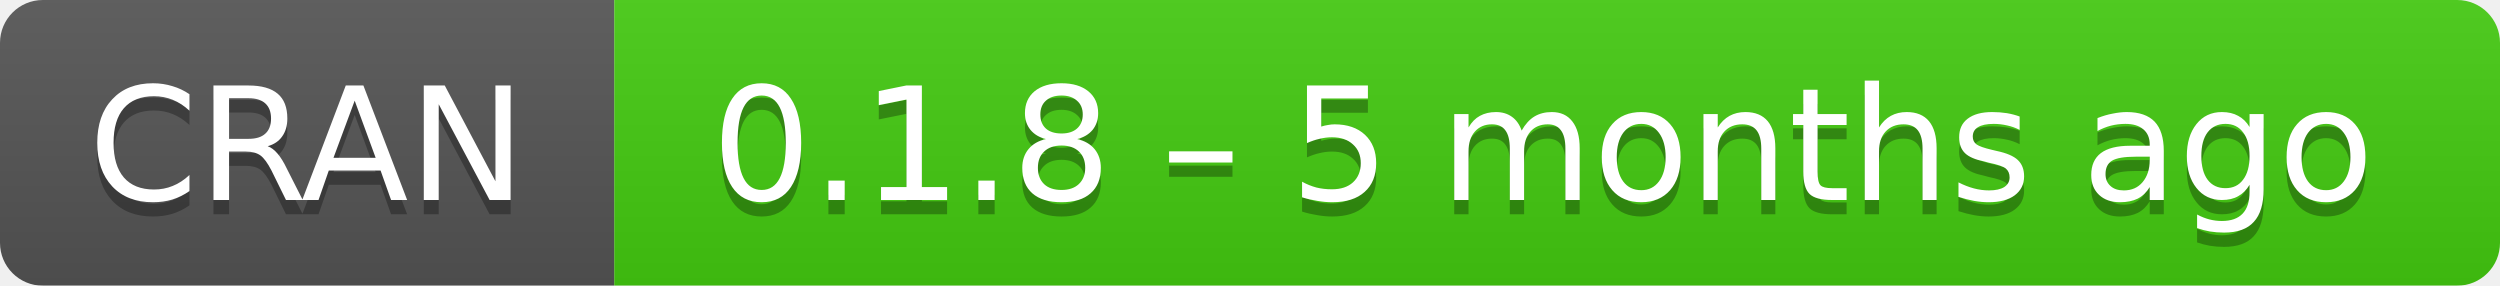
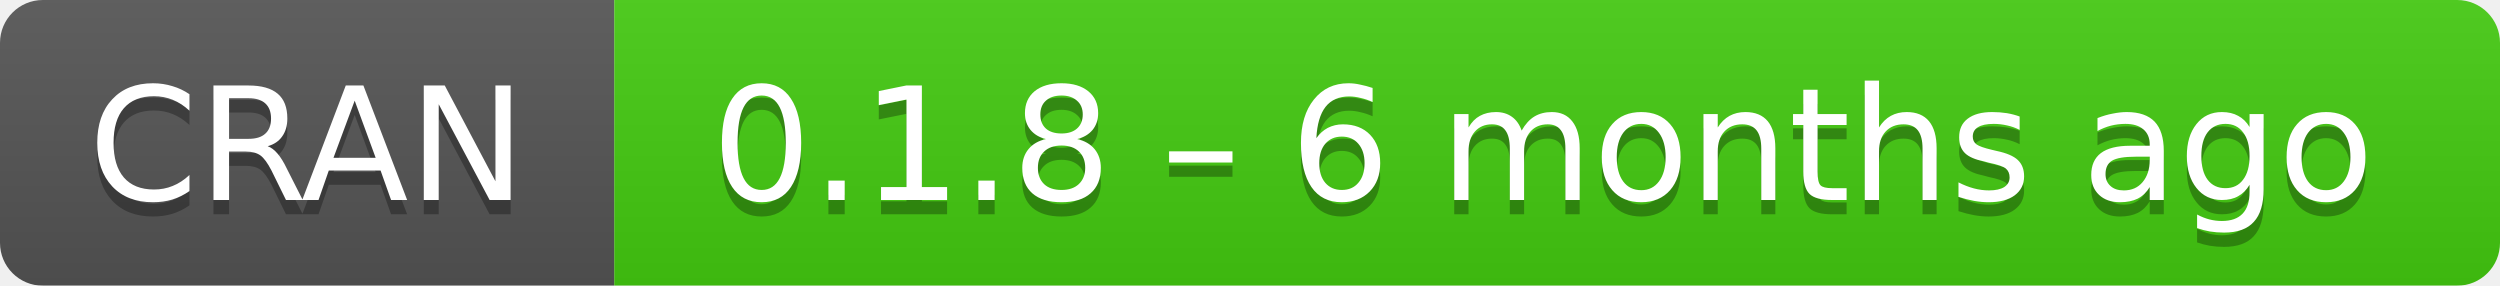
- <svg xmlns="http://www.w3.org/2000/svg" width="175" height="20" aria-label="CRAN 0.1.8 – 5 months ago">
+ <svg xmlns="http://www.w3.org/2000/svg" width="175" height="20" aria-label="CRAN 0.1.8 – 6 months ago">
  <linearGradient id="b" x2="0" y2="100%">
    <stop offset="0" stop-color="#bbb" stop-opacity=".1" />
    <stop offset="1" stop-opacity=".1" />
  </linearGradient>
  <mask id="a">
    <rect width="175" height="20" rx="3" fill="#fff" />
  </mask>
  <g mask="url(#a)">
    <path fill="#555" d="M0 0h43v20H0z" />
    <path fill="#4c1" d="M43 0h153v20H43z" />
    <path fill="url(#b)" d="M0 0h175v20H0z" />
  </g>
  <g fill="#fff" text-anchor="middle" font-family="DejaVu Sans,Verdana,Geneva,sans-serif" font-size="11">
    <text x="21.5" y="15" fill="#010101" fill-opacity=".3">
      CRAN
    </text>
    <text x="21.5" y="14">
      CRAN
    </text>
    <text x="108" y="15" fill="#010101" fill-opacity=".3">
-       0.1.8 – 5 months ago
+       0.1.8 – 6 months ago
    </text>
    <text x="108" y="14">
-       0.1.8 – 5 months ago
+       0.1.8 – 6 months ago
    </text>
  </g>
</svg>
